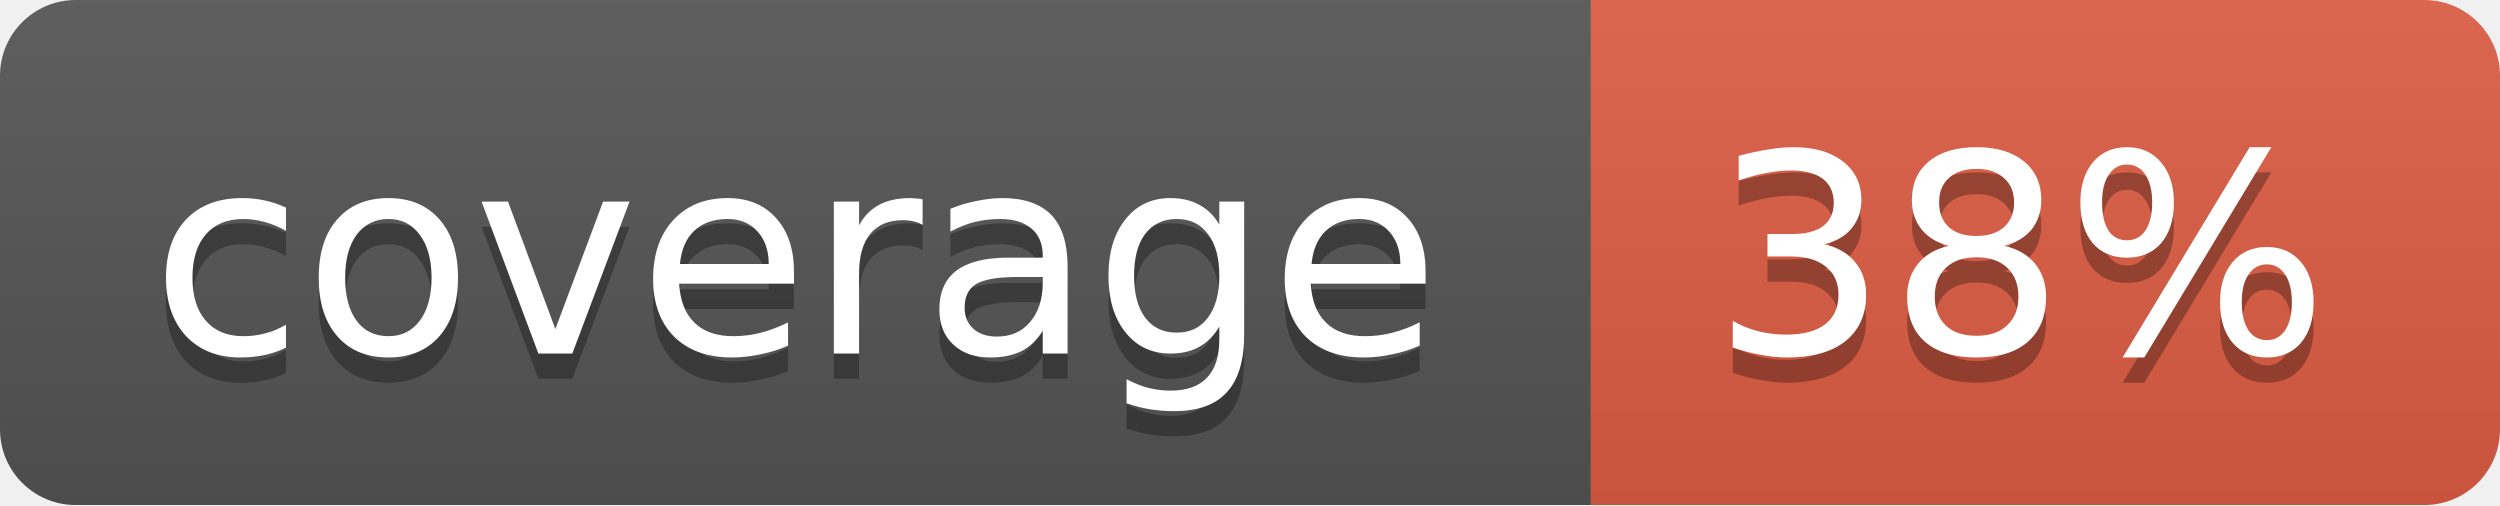
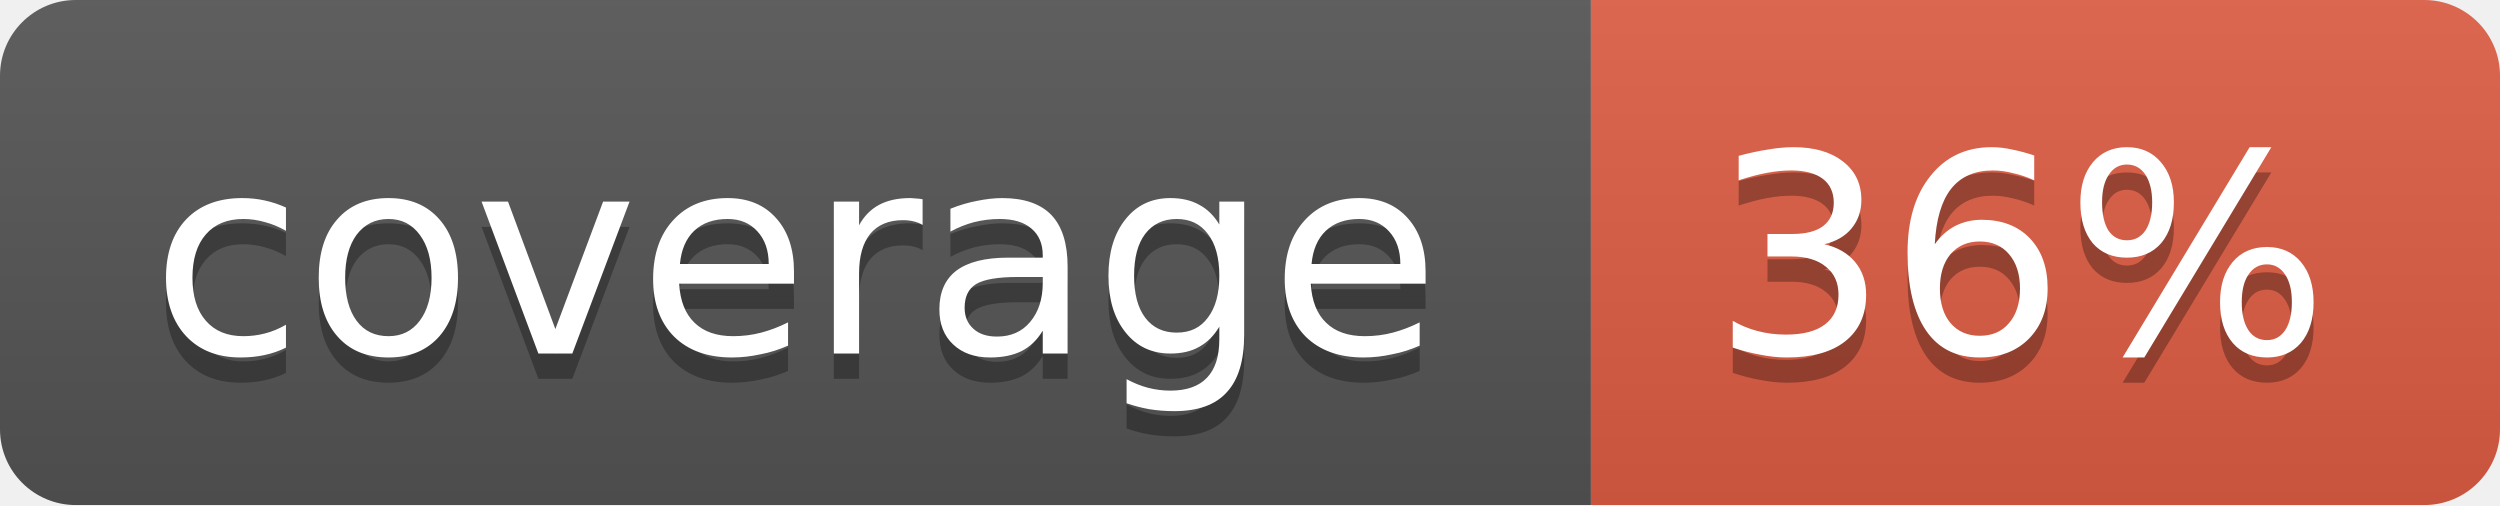
<svg xmlns="http://www.w3.org/2000/svg" width="99" height="20">
  <linearGradient id="b" x2="0" y2="100%">
    <stop offset="0" stop-color="#bbb" stop-opacity=".1" />
    <stop offset="1" stop-opacity=".1" />
  </linearGradient>
  <mask id="a">
    <rect width="99" height="20" rx="3" fill="#fff" />
  </mask>
  <g mask="url(#a)">
    <path fill="#555" d="M0 0h63v20H0z" />
    <path fill="#e05d44" d="M63 0h36v20H63z" />
    <path fill="url(#b)" d="M0 0h99v20H0z" />
  </g>
  <g fill="#fff" text-anchor="middle" font-family="DejaVu Sans,Verdana,Geneva,sans-serif" font-size="11">
    <text x="31.5" y="15" fill="#010101" fill-opacity=".3">coverage</text>
    <text x="31.5" y="14">coverage</text>
-     <text x="80" y="15" fill="#010101" fill-opacity=".3">38%</text>
-     <text x="80" y="14">38%</text>
+     <text x="80" y="15" fill="#010101" fill-opacity=".3">36%</text>
+     <text x="80" y="14">36%</text>
  </g>
</svg>
